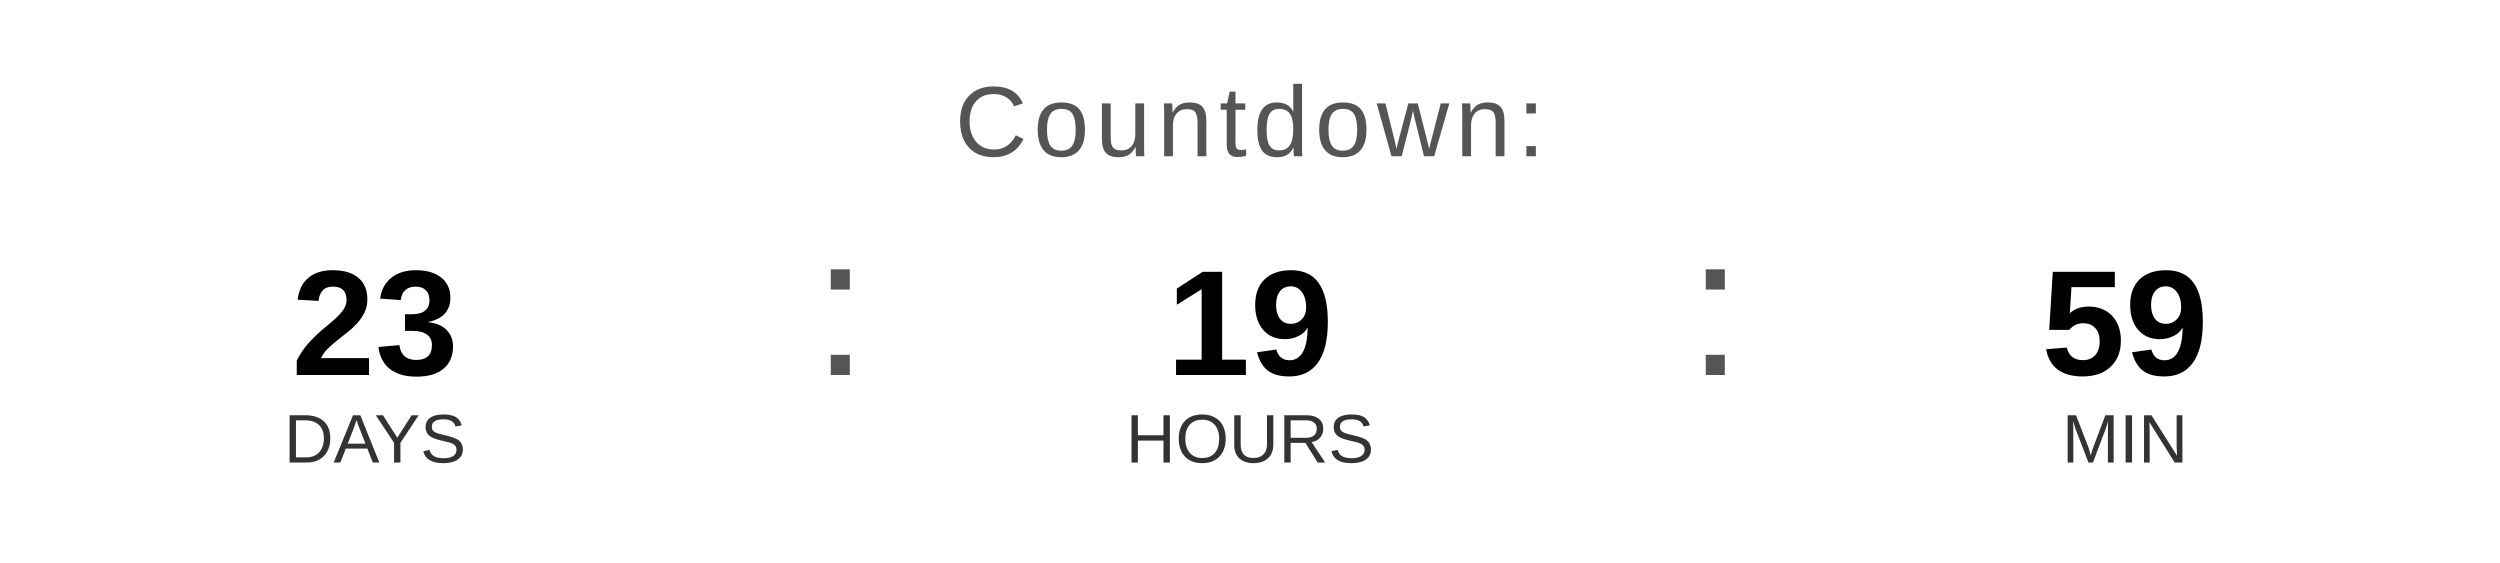
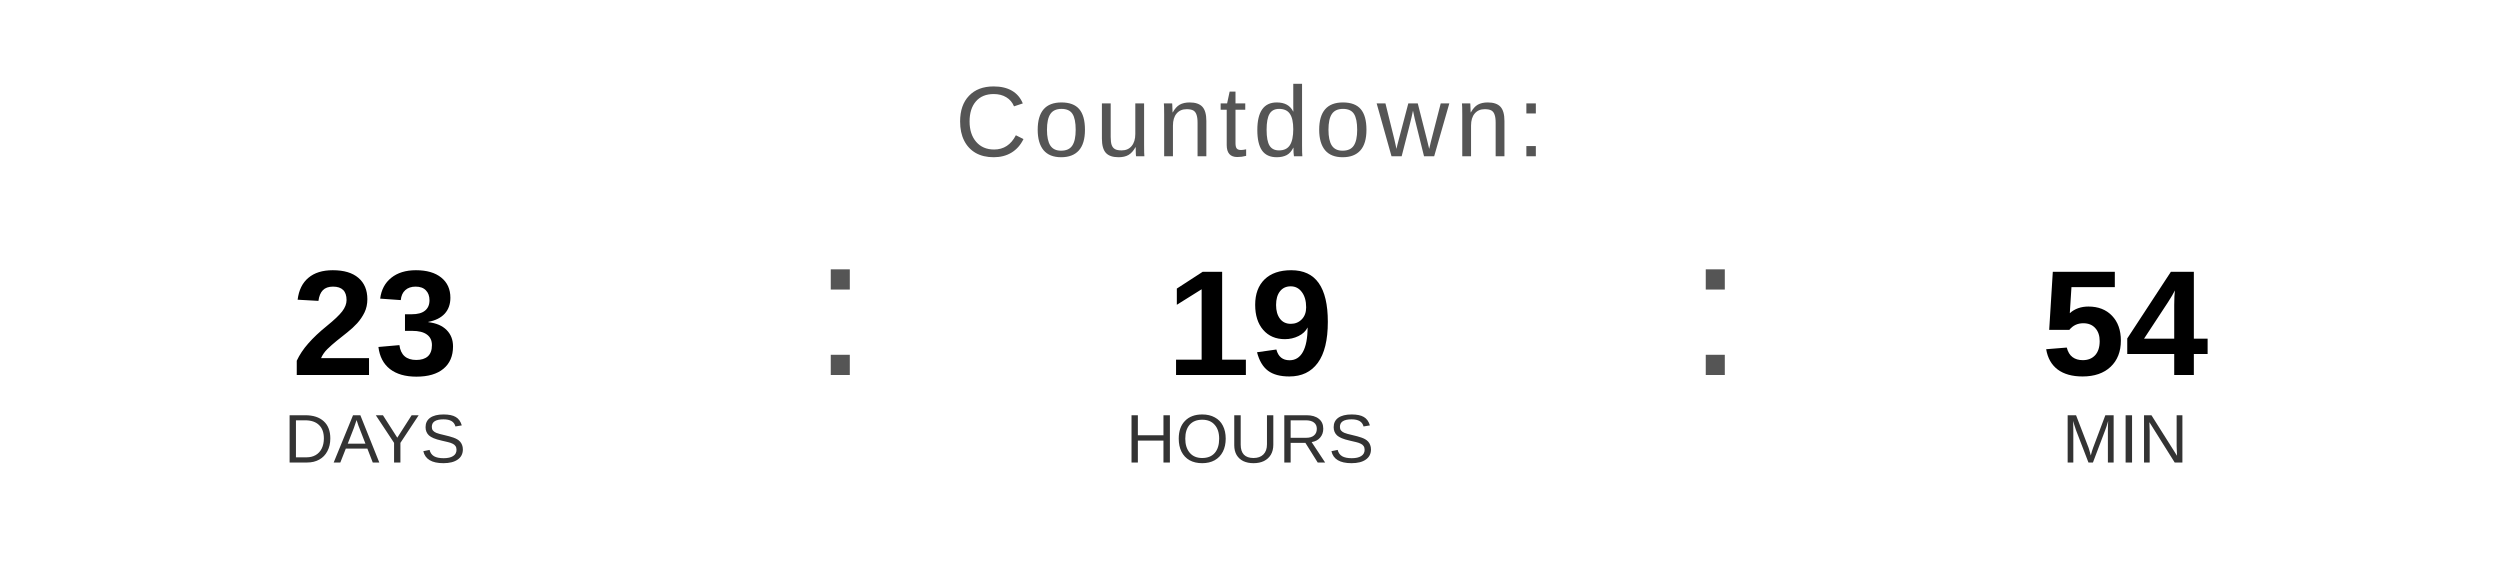
<svg xmlns="http://www.w3.org/2000/svg" width="400" height="90" viewBox="0 0 400 90">
  <text x="200" y="25" font-family="Arial, Helvetica, sans-serif" font-size="16" fill="#555555" text-anchor="middle" letter-spacing="1">
    Countdown:
  </text>
  <text x="60" y="60" font-family="Arial, Helvetica, sans-serif" font-size="24" font-weight="bold" fill="#000000" text-anchor="middle">23</text>
  <text x="60" y="74" font-family="Arial, Helvetica, sans-serif" font-size="11" fill="#333333" text-anchor="middle">DAYS</text>
  <text x="130" y="60" font-family="Arial, sans-serif" font-size="32" fill="#555555">:</text>
  <text x="200" y="60" font-family="Arial, Helvetica, sans-serif" font-size="24" font-weight="bold" fill="#000000" text-anchor="middle">19</text>
  <text x="200" y="74" font-family="Arial, Helvetica, sans-serif" font-size="11" fill="#333333" text-anchor="middle">HOURS</text>
  <text x="270" y="60" font-family="Arial, sans-serif" font-size="32" fill="#555555">:</text>
-   <text x="340" y="60" font-family="Arial, Helvetica, sans-serif" font-size="24" font-weight="bold" fill="#000000" text-anchor="middle">59</text>
+   <text x="340" y="60" font-family="Arial, Helvetica, sans-serif" font-size="24" font-weight="bold" fill="#000000" text-anchor="middle">54</text>
  <text x="340" y="74" font-family="Arial, Helvetica, sans-serif" font-size="11" fill="#333333" text-anchor="middle">MIN</text>
</svg>
